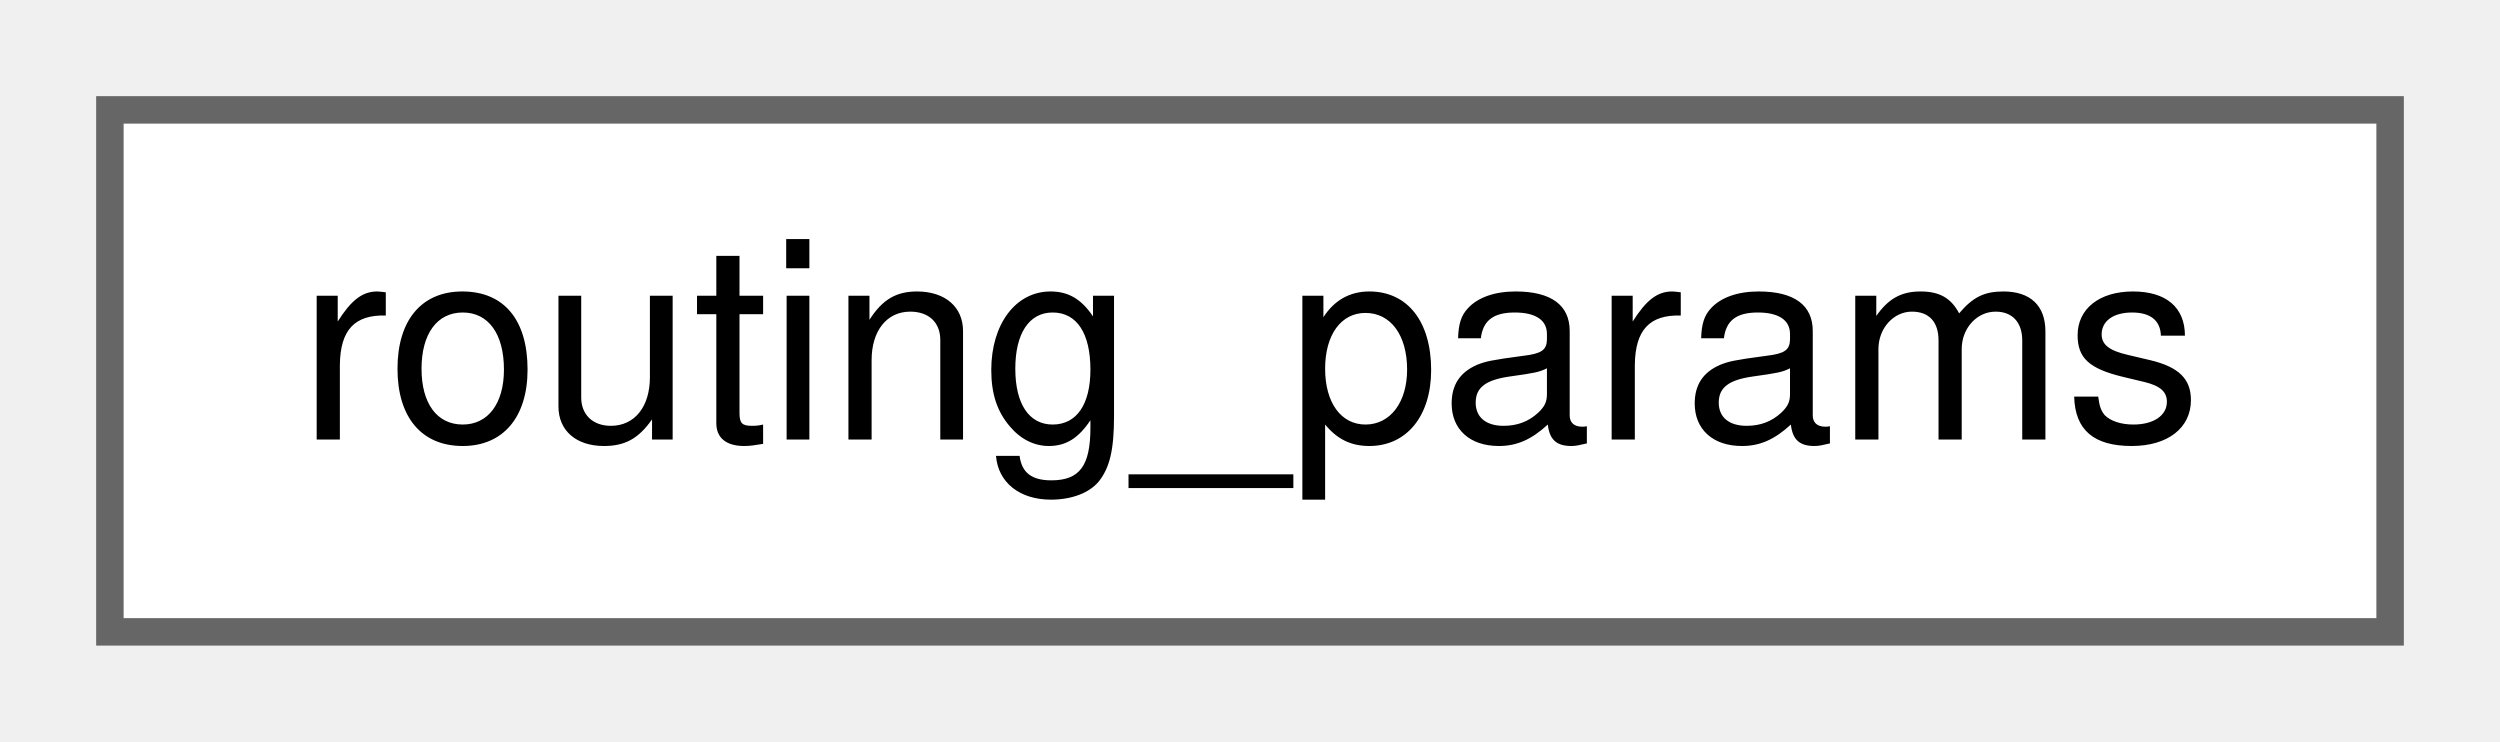
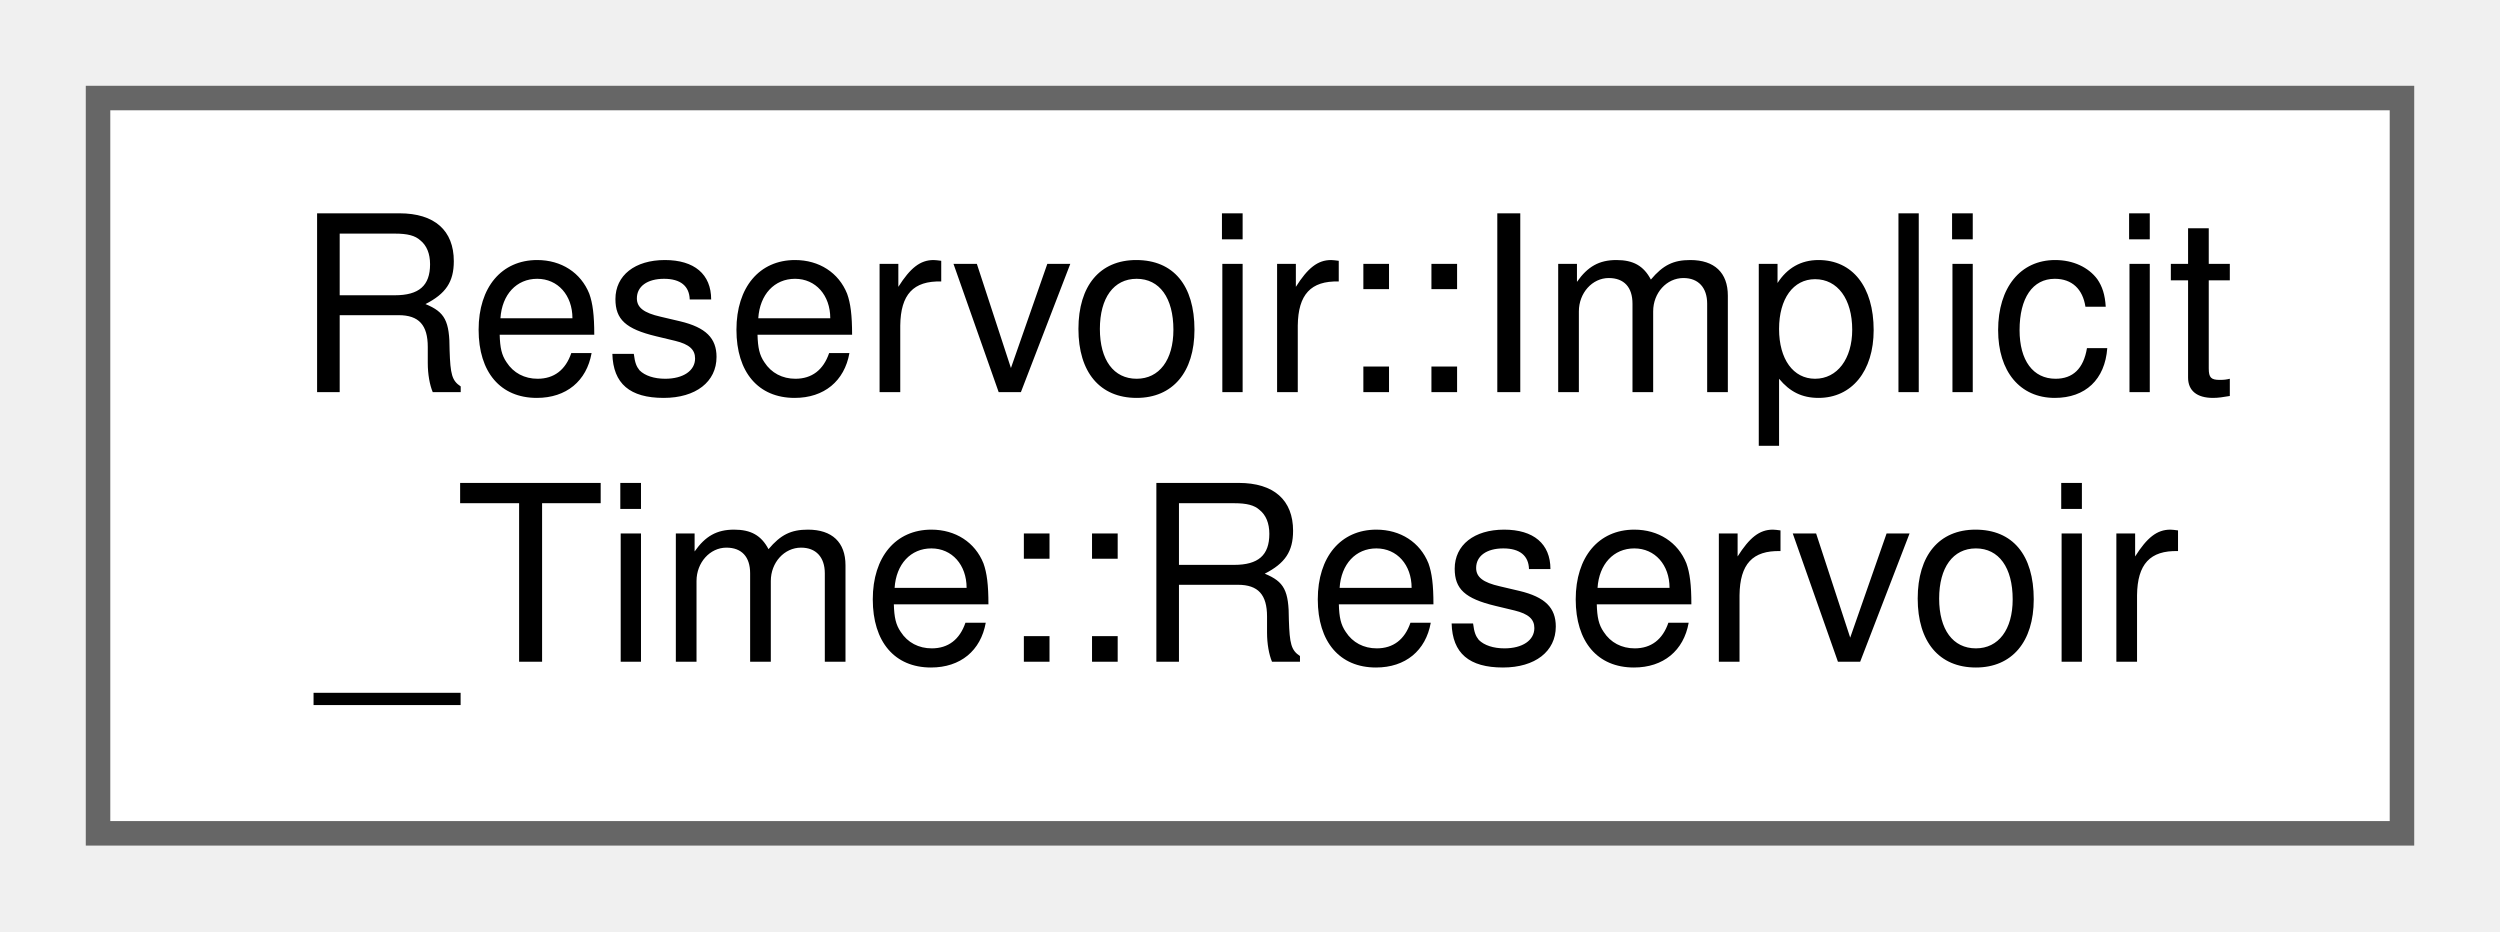
- <svg xmlns="http://www.w3.org/2000/svg" xmlns:xlink="http://www.w3.org/1999/xlink" width="91pt" height="27pt" viewBox="0.00 0.00 91.00 27.00">
-   <g id="graph0" class="graph" transform="scale(1 1) rotate(0) translate(4 23)">
+ <svg xmlns="http://www.w3.org/2000/svg" xmlns:xlink="http://www.w3.org/1999/xlink" width="102pt" height="38pt" viewBox="0.00 0.00 102.00 38.00">
+   <g id="graph0" class="graph" transform="scale(1 1) rotate(0) translate(4 34)">
    <g id="node1" class="node">
      <g id="a_node1">
-         <a xlink:href="structrouting__params.html" target="_top" xlink:title="routing_params providing configuration information for routing.">
-           <polygon fill="white" stroke="#666666" points="83,-19 0,-19 0,0 83,0 83,-19" />
-           <text text-anchor="middle" x="41.5" y="-7" font-family="Helvetica,sans-Serif" font-size="10.00">routing_params</text>
+         <a xlink:href="class_reservoir_1_1_implicit___time_1_1_reservoir.html" target="_top" xlink:title="Reservoir that has zero, one, or multiple outlets and no time dimension.">
+           <polygon fill="white" stroke="#666666" points="94,-30 0,-30 0,0 94,0 94,-30" />
+           <text text-anchor="start" x="8" y="-18" font-family="Helvetica,sans-Serif" font-size="10.00">Reservoir::Implicit</text>
+           <text text-anchor="middle" x="47" y="-7" font-family="Helvetica,sans-Serif" font-size="10.00">_Time::Reservoir</text>
        </a>
      </g>
    </g>
  </g>
</svg>
